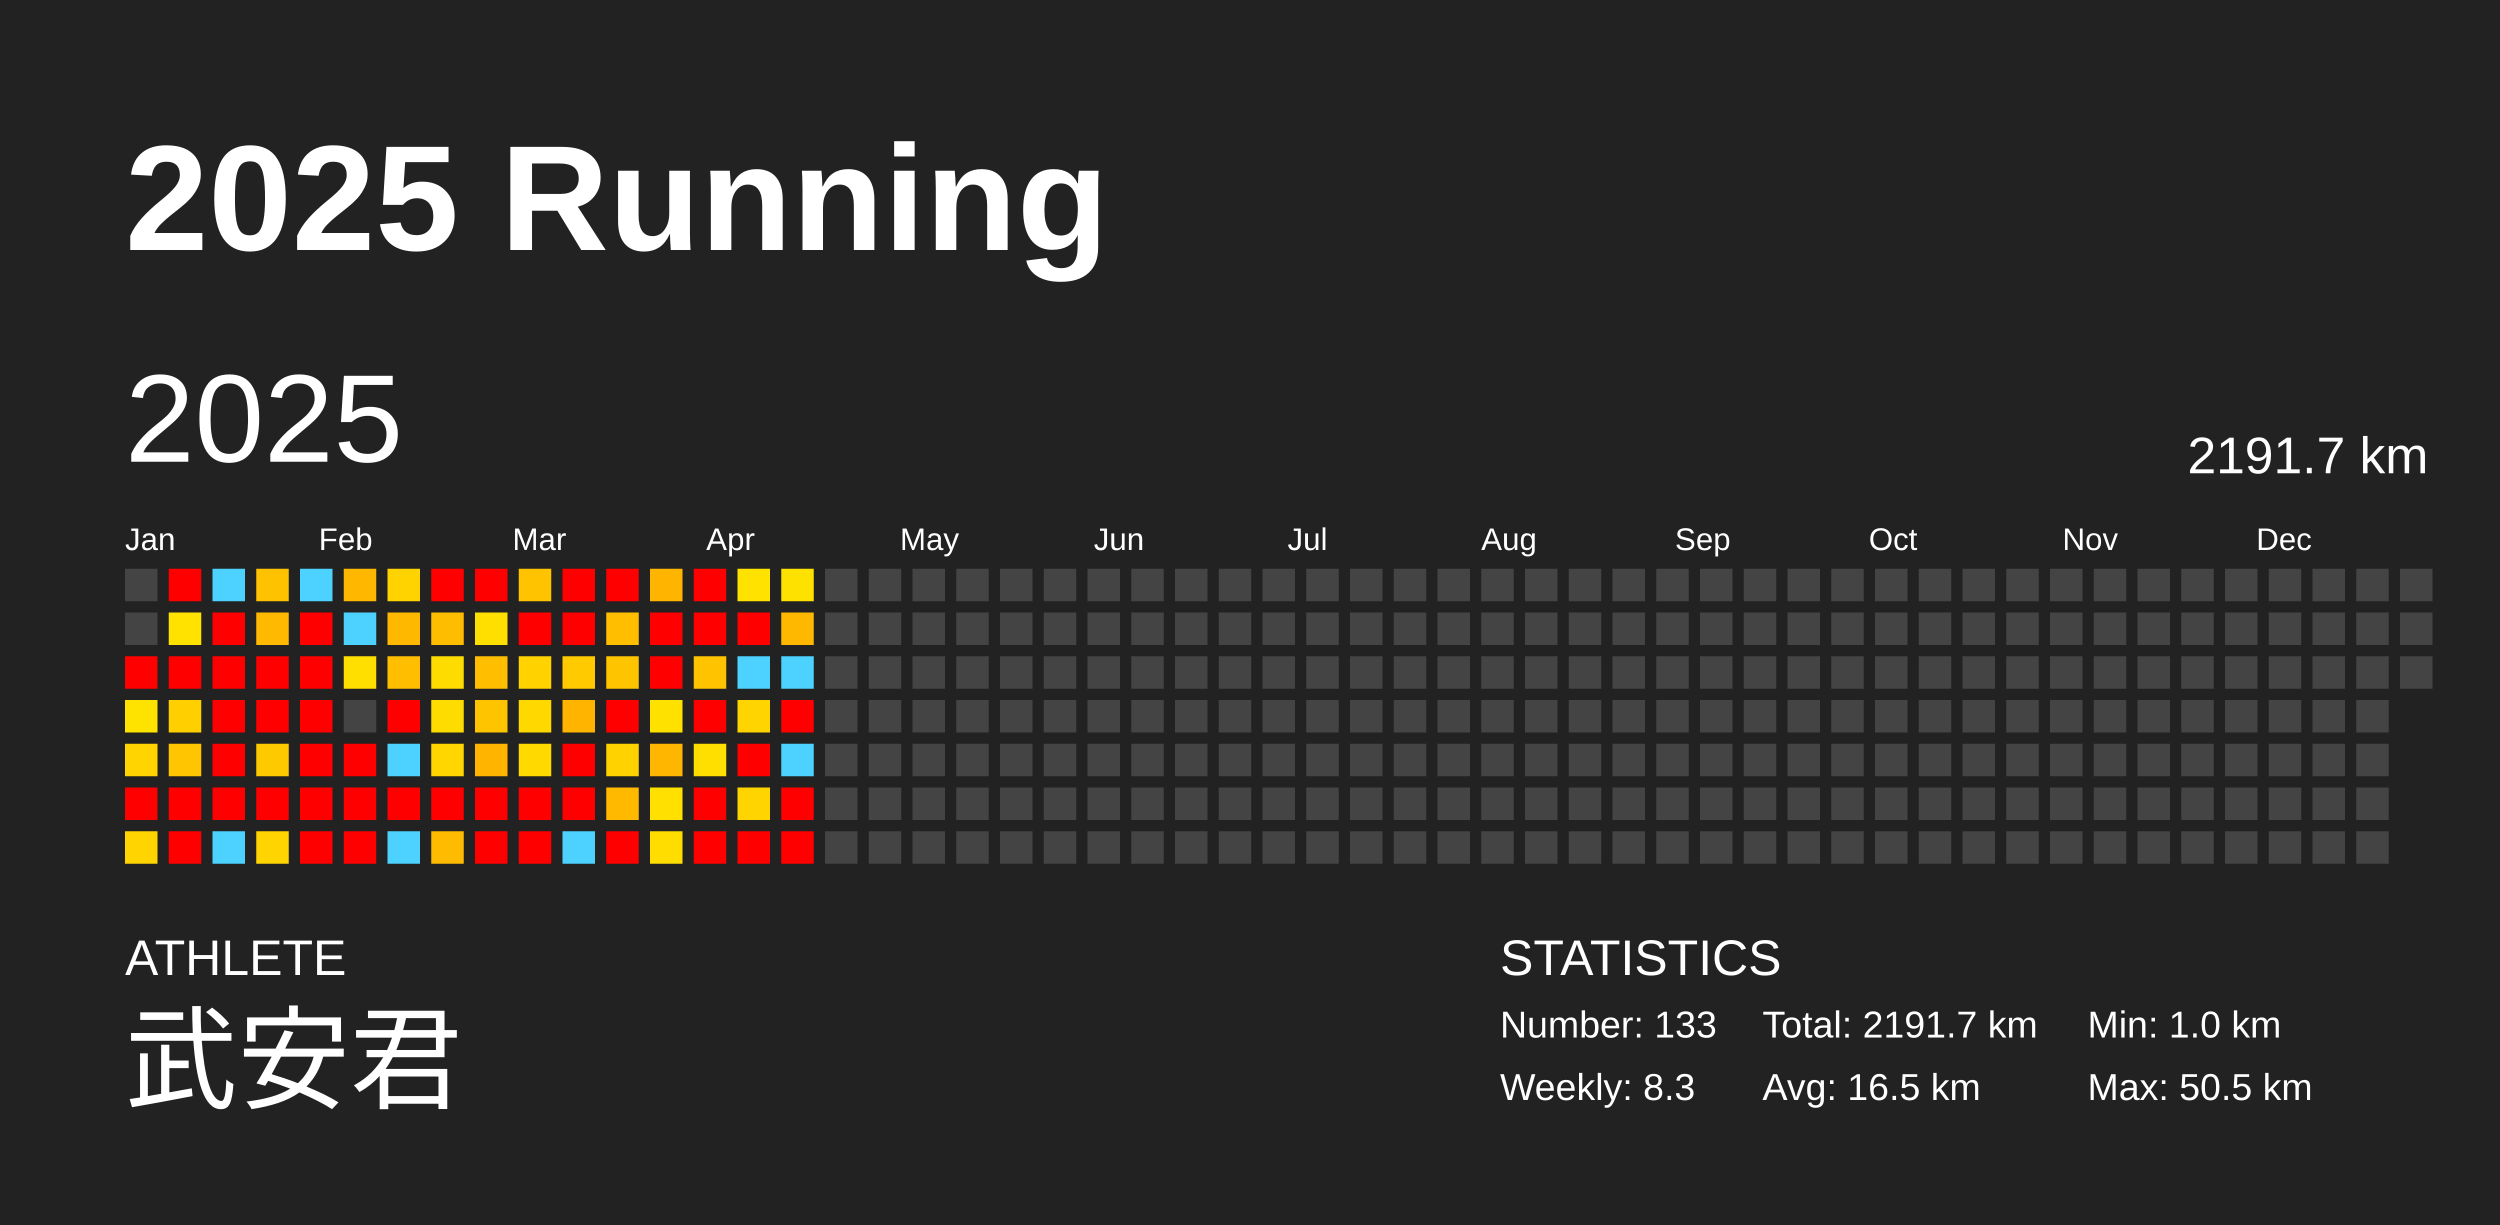
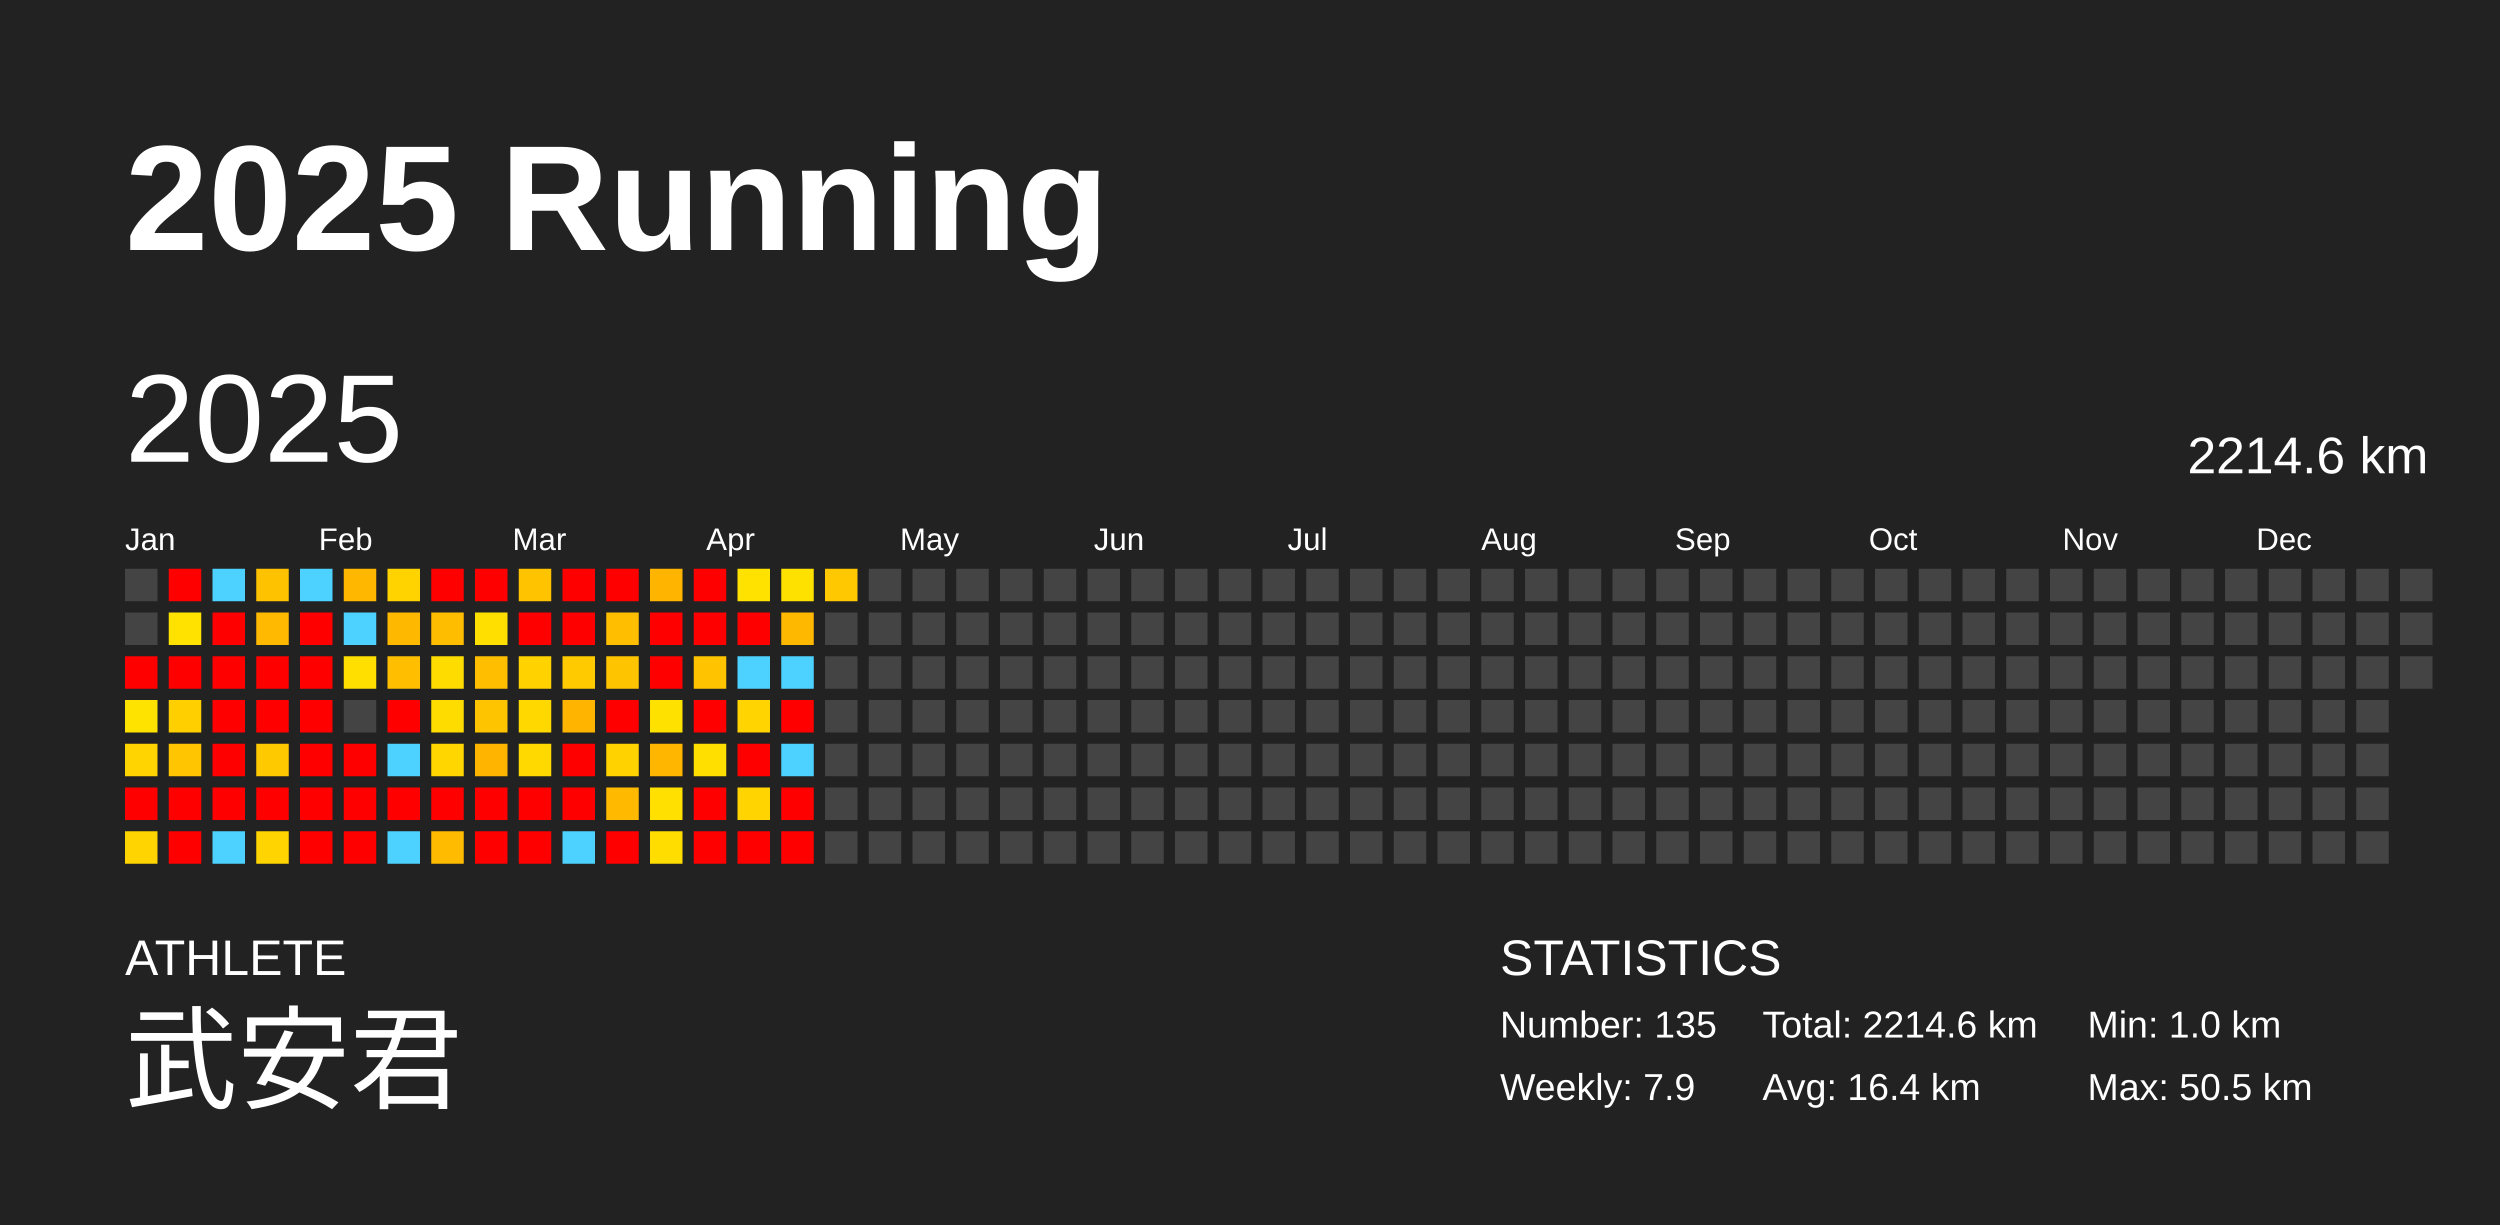
<svg xmlns="http://www.w3.org/2000/svg" baseProfile="full" height="98mm" version="1.1" viewBox="0,0,200,98" width="200mm">
  <defs />
  <rect fill="#222222" height="98" width="200" x="0" y="0" />
  <text fill="#FFFFFF" style="font-size:12px; font-family:Arial; font-weight:bold;" x="10" y="20">2025 Running</text>
  <text fill="#FFFFFF" style="font-size:4px; font-family:Arial" x="10" y="78">ATHLETE</text>
  <text fill="#FFFFFF" style="font-size:9px; font-family:Arial" x="10" y="88">武安君</text>
  <text fill="#FFFFFF" style="font-size:4px; font-family:Arial" x="120" y="78">STATISTICS</text>
-   <text fill="#FFFFFF" style="font-size:3px; font-family:Arial" x="120" y="83">Number: 133</text>
-   <text fill="#FFFFFF" style="font-size:3px; font-family:Arial" x="120" y="88">Weekly: 8.3</text>
-   <text fill="#FFFFFF" style="font-size:3px; font-family:Arial" x="141" y="83">Total: 2191.7 km</text>
-   <text fill="#FFFFFF" style="font-size:3px; font-family:Arial" x="141" y="88">Avg: 16.5 km</text>
+   <text fill="#FFFFFF" style="font-size:3px; font-family:Arial" x="120" y="83">Number: 135</text>
+   <text fill="#FFFFFF" style="font-size:3px; font-family:Arial" x="120" y="88">Weekly: 7.9</text>
+   <text fill="#FFFFFF" style="font-size:3px; font-family:Arial" x="141" y="83">Total: 2214.6 km</text>
+   <text fill="#FFFFFF" style="font-size:3px; font-family:Arial" x="141" y="88">Avg: 16.4 km</text>
  <text fill="#FFFFFF" style="font-size:3px; font-family:Arial" x="167" y="83">Min: 1.0 km</text>
  <text fill="#FFFFFF" style="font-size:3px; font-family:Arial" x="167" y="88">Max: 50.5 km</text>
  <text dominant-baseline="hanging" fill="#FFFFFF" style="font-size:10.0px; font-family:Arial;" x="10" y="30">2025</text>
-   <text dominant-baseline="hanging" fill="#FFFFFF" style="font-size:4.125px; font-family:Arial;" x="175" y="35">2191.7 km</text>
+   <text dominant-baseline="hanging" fill="#FFFFFF" style="font-size:4.125px; font-family:Arial;" x="175" y="35">2214.6 km</text>
  <text fill="#FFFFFF" style="font-size:2.5px; font-family:Arial" x="10.0" y="44">Jan</text>
  <text fill="#FFFFFF" style="font-size:2.5px; font-family:Arial" x="25.5" y="44">Feb</text>
  <text fill="#FFFFFF" style="font-size:2.5px; font-family:Arial" x="41.0" y="44">Mar</text>
  <text fill="#FFFFFF" style="font-size:2.5px; font-family:Arial" x="56.5" y="44">Apr</text>
  <text fill="#FFFFFF" style="font-size:2.5px; font-family:Arial" x="72.0" y="44">May</text>
  <text fill="#FFFFFF" style="font-size:2.5px; font-family:Arial" x="87.5" y="44">Jun</text>
  <text fill="#FFFFFF" style="font-size:2.5px; font-family:Arial" x="103.0" y="44">Jul</text>
  <text fill="#FFFFFF" style="font-size:2.5px; font-family:Arial" x="118.5" y="44">Aug</text>
  <text fill="#FFFFFF" style="font-size:2.5px; font-family:Arial" x="134.0" y="44">Sep</text>
  <text fill="#FFFFFF" style="font-size:2.5px; font-family:Arial" x="149.5" y="44">Oct</text>
  <text fill="#FFFFFF" style="font-size:2.5px; font-family:Arial" x="165.0" y="44">Nov</text>
  <text fill="#FFFFFF" style="font-size:2.5px; font-family:Arial" x="180.5" y="44">Dec</text>
  <rect fill="#444444" height="2.6" width="2.6" x="10.0" y="45.5" />
  <rect fill="#444444" height="2.6" width="2.6" x="10.0" y="49.0" />
  <rect fill="red" height="2.6" width="2.6" x="10.0" y="52.5" />
  <rect fill="#ffe300" height="2.6" width="2.6" x="10.0" y="56.0" />
  <rect fill="#ffd400" height="2.6" width="2.6" x="10.0" y="59.5" />
  <rect fill="red" height="2.6" width="2.6" x="10.0" y="63.0" />
  <rect fill="#ffd400" height="2.6" width="2.6" x="10.0" y="66.5" />
  <rect fill="red" height="2.6" width="2.6" x="13.5" y="45.5" />
  <rect fill="#ffe200" height="2.6" width="2.6" x="13.5" y="49.0" />
  <rect fill="red" height="2.6" width="2.6" x="13.5" y="52.5" />
  <rect fill="#ffcf00" height="2.6" width="2.6" x="13.5" y="56.0" />
  <rect fill="#ffc500" height="2.6" width="2.6" x="13.5" y="59.5" />
  <rect fill="red" height="2.6" width="2.6" x="13.5" y="63.0" />
  <rect fill="red" height="2.6" width="2.6" x="13.5" y="66.5" />
  <rect fill="#4dd2ff" height="2.6" width="2.6" x="17.0" y="45.5" />
  <rect fill="red" height="2.6" width="2.6" x="17.0" y="49.0" />
  <rect fill="red" height="2.6" width="2.6" x="17.0" y="52.5" />
  <rect fill="red" height="2.6" width="2.6" x="17.0" y="56.0" />
  <rect fill="red" height="2.6" width="2.6" x="17.0" y="59.5" />
  <rect fill="red" height="2.6" width="2.6" x="17.0" y="63.0" />
  <rect fill="#4dd2ff" height="2.6" width="2.6" x="17.0" y="66.5" />
  <rect fill="#ffc200" height="2.6" width="2.6" x="20.5" y="45.5" />
  <rect fill="#ffb900" height="2.6" width="2.6" x="20.5" y="49.0" />
  <rect fill="red" height="2.6" width="2.6" x="20.5" y="52.5" />
  <rect fill="red" height="2.6" width="2.6" x="20.5" y="56.0" />
  <rect fill="#ffc900" height="2.6" width="2.6" x="20.5" y="59.5" />
  <rect fill="red" height="2.6" width="2.6" x="20.5" y="63.0" />
  <rect fill="#ffd400" height="2.6" width="2.6" x="20.5" y="66.5" />
  <rect fill="#4dd2ff" height="2.6" width="2.6" x="24.0" y="45.5" />
  <rect fill="red" height="2.6" width="2.6" x="24.0" y="49.0" />
  <rect fill="red" height="2.6" width="2.6" x="24.0" y="52.5" />
  <rect fill="red" height="2.6" width="2.6" x="24.0" y="56.0" />
  <rect fill="red" height="2.6" width="2.6" x="24.0" y="59.5" />
  <rect fill="red" height="2.6" width="2.6" x="24.0" y="63.0" />
  <rect fill="red" height="2.6" width="2.6" x="24.0" y="66.5" />
  <rect fill="#ffb700" height="2.6" width="2.6" x="27.5" y="45.5" />
  <rect fill="#4dd2ff" height="2.6" width="2.6" x="27.5" y="49.0" />
  <rect fill="#ffdf00" height="2.6" width="2.6" x="27.5" y="52.5" />
  <rect fill="#444444" height="2.6" width="2.6" x="27.5" y="56.0" />
  <rect fill="red" height="2.6" width="2.6" x="27.5" y="59.5" />
  <rect fill="red" height="2.6" width="2.6" x="27.5" y="63.0" />
  <rect fill="red" height="2.6" width="2.6" x="27.5" y="66.5" />
  <rect fill="#ffd300" height="2.6" width="2.6" x="31.0" y="45.5" />
  <rect fill="#ffb800" height="2.6" width="2.6" x="31.0" y="49.0" />
  <rect fill="#ffbf00" height="2.6" width="2.6" x="31.0" y="52.5" />
  <rect fill="red" height="2.6" width="2.6" x="31.0" y="56.0" />
  <rect fill="#4dd2ff" height="2.6" width="2.6" x="31.0" y="59.5" />
  <rect fill="red" height="2.6" width="2.6" x="31.0" y="63.0" />
  <rect fill="#4dd2ff" height="2.6" width="2.6" x="31.0" y="66.5" />
  <rect fill="red" height="2.6" width="2.6" x="34.5" y="45.5" />
  <rect fill="#ffbd00" height="2.6" width="2.6" x="34.5" y="49.0" />
  <rect fill="#ffdc00" height="2.6" width="2.6" x="34.5" y="52.5" />
  <rect fill="#ffdc00" height="2.6" width="2.6" x="34.5" y="56.0" />
  <rect fill="#ffd600" height="2.6" width="2.6" x="34.5" y="59.5" />
  <rect fill="red" height="2.6" width="2.6" x="34.5" y="63.0" />
  <rect fill="#ffbb00" height="2.6" width="2.6" x="34.5" y="66.5" />
  <rect fill="red" height="2.6" width="2.6" x="38.0" y="45.5" />
  <rect fill="#ffdf00" height="2.6" width="2.6" x="38.0" y="49.0" />
  <rect fill="#ffbf00" height="2.6" width="2.6" x="38.0" y="52.5" />
  <rect fill="#ffc400" height="2.6" width="2.6" x="38.0" y="56.0" />
  <rect fill="#ffb500" height="2.6" width="2.6" x="38.0" y="59.5" />
  <rect fill="red" height="2.6" width="2.6" x="38.0" y="63.0" />
  <rect fill="red" height="2.6" width="2.6" x="38.0" y="66.5" />
  <rect fill="#ffc300" height="2.6" width="2.6" x="41.5" y="45.5" />
  <rect fill="red" height="2.6" width="2.6" x="41.5" y="49.0" />
  <rect fill="#ffd200" height="2.6" width="2.6" x="41.5" y="52.5" />
  <rect fill="#ffd800" height="2.6" width="2.6" x="41.5" y="56.0" />
  <rect fill="#ffd900" height="2.6" width="2.6" x="41.5" y="59.5" />
  <rect fill="red" height="2.6" width="2.6" x="41.5" y="63.0" />
  <rect fill="red" height="2.6" width="2.6" x="41.5" y="66.5" />
  <rect fill="red" height="2.6" width="2.6" x="45.0" y="45.5" />
  <rect fill="red" height="2.6" width="2.6" x="45.0" y="49.0" />
  <rect fill="#ffca00" height="2.6" width="2.6" x="45.0" y="52.5" />
  <rect fill="#ffb500" height="2.6" width="2.6" x="45.0" y="56.0" />
  <rect fill="red" height="2.6" width="2.6" x="45.0" y="59.5" />
  <rect fill="red" height="2.6" width="2.6" x="45.0" y="63.0" />
  <rect fill="#4dd2ff" height="2.6" width="2.6" x="45.0" y="66.5" />
  <rect fill="red" height="2.6" width="2.6" x="48.5" y="45.5" />
  <rect fill="#ffbf00" height="2.6" width="2.6" x="48.5" y="49.0" />
  <rect fill="#ffc400" height="2.6" width="2.6" x="48.5" y="52.5" />
  <rect fill="red" height="2.6" width="2.6" x="48.5" y="56.0" />
  <rect fill="#ffd200" height="2.6" width="2.6" x="48.5" y="59.5" />
  <rect fill="#ffba00" height="2.6" width="2.6" x="48.5" y="63.0" />
  <rect fill="red" height="2.6" width="2.6" x="48.5" y="66.5" />
  <rect fill="#ffb500" height="2.6" width="2.6" x="52.0" y="45.5" />
  <rect fill="red" height="2.6" width="2.6" x="52.0" y="49.0" />
  <rect fill="red" height="2.6" width="2.6" x="52.0" y="52.5" />
  <rect fill="#ffe100" height="2.6" width="2.6" x="52.0" y="56.0" />
  <rect fill="#ffb600" height="2.6" width="2.6" x="52.0" y="59.5" />
  <rect fill="#ffe000" height="2.6" width="2.6" x="52.0" y="63.0" />
  <rect fill="#ffdd00" height="2.6" width="2.6" x="52.0" y="66.5" />
  <rect fill="red" height="2.6" width="2.6" x="55.5" y="45.5" />
  <rect fill="red" height="2.6" width="2.6" x="55.5" y="49.0" />
  <rect fill="#ffc300" height="2.6" width="2.6" x="55.5" y="52.5" />
  <rect fill="red" height="2.6" width="2.6" x="55.5" y="56.0" />
  <rect fill="#ffdf00" height="2.6" width="2.6" x="55.5" y="59.5" />
  <rect fill="red" height="2.6" width="2.6" x="55.5" y="63.0" />
  <rect fill="red" height="2.6" width="2.6" x="55.5" y="66.5" />
  <rect fill="#ffe200" height="2.6" width="2.6" x="59.0" y="45.5" />
  <rect fill="red" height="2.6" width="2.6" x="59.0" y="49.0" />
  <rect fill="#4dd2ff" height="2.6" width="2.6" x="59.0" y="52.5" />
  <rect fill="#ffd400" height="2.6" width="2.6" x="59.0" y="56.0" />
  <rect fill="red" height="2.6" width="2.6" x="59.0" y="59.5" />
  <rect fill="#ffd400" height="2.6" width="2.6" x="59.0" y="63.0" />
  <rect fill="red" height="2.6" width="2.6" x="59.0" y="66.5" />
  <rect fill="#ffe100" height="2.6" width="2.6" x="62.5" y="45.5" />
  <rect fill="#ffb800" height="2.6" width="2.6" x="62.5" y="49.0" />
  <rect fill="#4dd2ff" height="2.6" width="2.6" x="62.5" y="52.5" />
  <rect fill="red" height="2.6" width="2.6" x="62.5" y="56.0" />
  <rect fill="#4dd2ff" height="2.6" width="2.6" x="62.5" y="59.5" />
  <rect fill="red" height="2.6" width="2.6" x="62.5" y="63.0" />
  <rect fill="red" height="2.6" width="2.6" x="62.5" y="66.5" />
-   <rect fill="#444444" height="2.6" width="2.6" x="66.0" y="45.5" />
+   <rect fill="#ffc800" height="2.6" width="2.6" x="66.0" y="45.5" />
  <rect fill="#444444" height="2.6" width="2.6" x="66.0" y="49.0" />
  <rect fill="#444444" height="2.6" width="2.6" x="66.0" y="52.5" />
  <rect fill="#444444" height="2.6" width="2.6" x="66.0" y="56.0" />
  <rect fill="#444444" height="2.6" width="2.6" x="66.0" y="59.5" />
  <rect fill="#444444" height="2.6" width="2.6" x="66.0" y="63.0" />
  <rect fill="#444444" height="2.6" width="2.6" x="66.0" y="66.5" />
  <rect fill="#444444" height="2.6" width="2.6" x="69.5" y="45.5" />
  <rect fill="#444444" height="2.6" width="2.6" x="69.5" y="49.0" />
  <rect fill="#444444" height="2.6" width="2.6" x="69.5" y="52.5" />
  <rect fill="#444444" height="2.6" width="2.6" x="69.5" y="56.0" />
  <rect fill="#444444" height="2.6" width="2.6" x="69.5" y="59.5" />
  <rect fill="#444444" height="2.6" width="2.6" x="69.5" y="63.0" />
  <rect fill="#444444" height="2.6" width="2.6" x="69.5" y="66.5" />
  <rect fill="#444444" height="2.6" width="2.6" x="73.0" y="45.5" />
  <rect fill="#444444" height="2.6" width="2.6" x="73.0" y="49.0" />
  <rect fill="#444444" height="2.6" width="2.6" x="73.0" y="52.5" />
  <rect fill="#444444" height="2.6" width="2.6" x="73.0" y="56.0" />
  <rect fill="#444444" height="2.6" width="2.6" x="73.0" y="59.5" />
  <rect fill="#444444" height="2.6" width="2.6" x="73.0" y="63.0" />
  <rect fill="#444444" height="2.6" width="2.6" x="73.0" y="66.5" />
  <rect fill="#444444" height="2.6" width="2.6" x="76.5" y="45.5" />
  <rect fill="#444444" height="2.6" width="2.6" x="76.5" y="49.0" />
  <rect fill="#444444" height="2.6" width="2.6" x="76.5" y="52.5" />
  <rect fill="#444444" height="2.6" width="2.6" x="76.5" y="56.0" />
  <rect fill="#444444" height="2.6" width="2.6" x="76.5" y="59.5" />
  <rect fill="#444444" height="2.6" width="2.6" x="76.5" y="63.0" />
  <rect fill="#444444" height="2.6" width="2.6" x="76.5" y="66.5" />
  <rect fill="#444444" height="2.6" width="2.6" x="80.0" y="45.5" />
  <rect fill="#444444" height="2.6" width="2.6" x="80.0" y="49.0" />
  <rect fill="#444444" height="2.6" width="2.6" x="80.0" y="52.5" />
  <rect fill="#444444" height="2.6" width="2.6" x="80.0" y="56.0" />
  <rect fill="#444444" height="2.6" width="2.6" x="80.0" y="59.5" />
  <rect fill="#444444" height="2.6" width="2.6" x="80.0" y="63.0" />
  <rect fill="#444444" height="2.6" width="2.6" x="80.0" y="66.5" />
  <rect fill="#444444" height="2.6" width="2.6" x="83.5" y="45.5" />
  <rect fill="#444444" height="2.6" width="2.6" x="83.5" y="49.0" />
  <rect fill="#444444" height="2.6" width="2.6" x="83.5" y="52.5" />
  <rect fill="#444444" height="2.6" width="2.6" x="83.5" y="56.0" />
  <rect fill="#444444" height="2.6" width="2.6" x="83.5" y="59.5" />
  <rect fill="#444444" height="2.6" width="2.6" x="83.5" y="63.0" />
  <rect fill="#444444" height="2.6" width="2.6" x="83.5" y="66.5" />
  <rect fill="#444444" height="2.6" width="2.6" x="87.0" y="45.5" />
  <rect fill="#444444" height="2.6" width="2.6" x="87.0" y="49.0" />
  <rect fill="#444444" height="2.6" width="2.6" x="87.0" y="52.5" />
  <rect fill="#444444" height="2.6" width="2.6" x="87.0" y="56.0" />
  <rect fill="#444444" height="2.6" width="2.6" x="87.0" y="59.5" />
  <rect fill="#444444" height="2.6" width="2.6" x="87.0" y="63.0" />
  <rect fill="#444444" height="2.6" width="2.6" x="87.0" y="66.5" />
  <rect fill="#444444" height="2.6" width="2.6" x="90.5" y="45.5" />
  <rect fill="#444444" height="2.6" width="2.6" x="90.5" y="49.0" />
  <rect fill="#444444" height="2.6" width="2.6" x="90.5" y="52.5" />
  <rect fill="#444444" height="2.6" width="2.6" x="90.5" y="56.0" />
  <rect fill="#444444" height="2.6" width="2.6" x="90.5" y="59.5" />
  <rect fill="#444444" height="2.6" width="2.6" x="90.5" y="63.0" />
  <rect fill="#444444" height="2.6" width="2.6" x="90.5" y="66.5" />
  <rect fill="#444444" height="2.6" width="2.6" x="94.0" y="45.5" />
  <rect fill="#444444" height="2.6" width="2.6" x="94.0" y="49.0" />
  <rect fill="#444444" height="2.6" width="2.6" x="94.0" y="52.5" />
  <rect fill="#444444" height="2.6" width="2.6" x="94.0" y="56.0" />
  <rect fill="#444444" height="2.6" width="2.6" x="94.0" y="59.5" />
  <rect fill="#444444" height="2.6" width="2.6" x="94.0" y="63.0" />
  <rect fill="#444444" height="2.6" width="2.6" x="94.0" y="66.5" />
  <rect fill="#444444" height="2.6" width="2.6" x="97.5" y="45.5" />
  <rect fill="#444444" height="2.6" width="2.6" x="97.5" y="49.0" />
  <rect fill="#444444" height="2.6" width="2.6" x="97.5" y="52.5" />
  <rect fill="#444444" height="2.6" width="2.6" x="97.5" y="56.0" />
  <rect fill="#444444" height="2.6" width="2.6" x="97.5" y="59.5" />
  <rect fill="#444444" height="2.6" width="2.6" x="97.5" y="63.0" />
  <rect fill="#444444" height="2.6" width="2.6" x="97.5" y="66.5" />
  <rect fill="#444444" height="2.6" width="2.6" x="101.0" y="45.5" />
  <rect fill="#444444" height="2.6" width="2.6" x="101.0" y="49.0" />
  <rect fill="#444444" height="2.6" width="2.6" x="101.0" y="52.5" />
  <rect fill="#444444" height="2.6" width="2.6" x="101.0" y="56.0" />
  <rect fill="#444444" height="2.6" width="2.6" x="101.0" y="59.5" />
  <rect fill="#444444" height="2.6" width="2.6" x="101.0" y="63.0" />
  <rect fill="#444444" height="2.6" width="2.6" x="101.0" y="66.5" />
  <rect fill="#444444" height="2.6" width="2.6" x="104.5" y="45.5" />
  <rect fill="#444444" height="2.6" width="2.6" x="104.5" y="49.0" />
  <rect fill="#444444" height="2.6" width="2.6" x="104.5" y="52.5" />
  <rect fill="#444444" height="2.6" width="2.6" x="104.5" y="56.0" />
  <rect fill="#444444" height="2.6" width="2.6" x="104.5" y="59.5" />
  <rect fill="#444444" height="2.6" width="2.6" x="104.5" y="63.0" />
  <rect fill="#444444" height="2.6" width="2.6" x="104.5" y="66.5" />
  <rect fill="#444444" height="2.6" width="2.6" x="108.0" y="45.5" />
  <rect fill="#444444" height="2.6" width="2.6" x="108.0" y="49.0" />
  <rect fill="#444444" height="2.6" width="2.6" x="108.0" y="52.5" />
  <rect fill="#444444" height="2.6" width="2.6" x="108.0" y="56.0" />
  <rect fill="#444444" height="2.6" width="2.6" x="108.0" y="59.5" />
  <rect fill="#444444" height="2.6" width="2.6" x="108.0" y="63.0" />
  <rect fill="#444444" height="2.6" width="2.6" x="108.0" y="66.5" />
  <rect fill="#444444" height="2.6" width="2.6" x="111.5" y="45.5" />
  <rect fill="#444444" height="2.6" width="2.6" x="111.5" y="49.0" />
  <rect fill="#444444" height="2.6" width="2.6" x="111.5" y="52.5" />
  <rect fill="#444444" height="2.6" width="2.6" x="111.5" y="56.0" />
  <rect fill="#444444" height="2.6" width="2.6" x="111.5" y="59.5" />
  <rect fill="#444444" height="2.6" width="2.6" x="111.5" y="63.0" />
  <rect fill="#444444" height="2.6" width="2.6" x="111.5" y="66.5" />
  <rect fill="#444444" height="2.6" width="2.6" x="115.0" y="45.5" />
  <rect fill="#444444" height="2.6" width="2.6" x="115.0" y="49.0" />
  <rect fill="#444444" height="2.6" width="2.6" x="115.0" y="52.5" />
  <rect fill="#444444" height="2.6" width="2.6" x="115.0" y="56.0" />
  <rect fill="#444444" height="2.6" width="2.6" x="115.0" y="59.5" />
  <rect fill="#444444" height="2.6" width="2.6" x="115.0" y="63.0" />
  <rect fill="#444444" height="2.6" width="2.6" x="115.0" y="66.5" />
  <rect fill="#444444" height="2.6" width="2.6" x="118.5" y="45.5" />
  <rect fill="#444444" height="2.6" width="2.6" x="118.5" y="49.0" />
  <rect fill="#444444" height="2.6" width="2.6" x="118.5" y="52.5" />
  <rect fill="#444444" height="2.6" width="2.6" x="118.5" y="56.0" />
  <rect fill="#444444" height="2.6" width="2.6" x="118.5" y="59.5" />
  <rect fill="#444444" height="2.6" width="2.6" x="118.5" y="63.0" />
  <rect fill="#444444" height="2.6" width="2.6" x="118.5" y="66.5" />
  <rect fill="#444444" height="2.6" width="2.6" x="122.0" y="45.5" />
  <rect fill="#444444" height="2.6" width="2.6" x="122.0" y="49.0" />
  <rect fill="#444444" height="2.6" width="2.6" x="122.0" y="52.5" />
  <rect fill="#444444" height="2.6" width="2.6" x="122.0" y="56.0" />
  <rect fill="#444444" height="2.6" width="2.6" x="122.0" y="59.5" />
  <rect fill="#444444" height="2.6" width="2.6" x="122.0" y="63.0" />
  <rect fill="#444444" height="2.6" width="2.6" x="122.0" y="66.5" />
  <rect fill="#444444" height="2.6" width="2.6" x="125.5" y="45.5" />
  <rect fill="#444444" height="2.6" width="2.6" x="125.5" y="49.0" />
  <rect fill="#444444" height="2.6" width="2.6" x="125.5" y="52.5" />
  <rect fill="#444444" height="2.6" width="2.6" x="125.5" y="56.0" />
  <rect fill="#444444" height="2.6" width="2.6" x="125.5" y="59.5" />
  <rect fill="#444444" height="2.6" width="2.6" x="125.5" y="63.0" />
  <rect fill="#444444" height="2.6" width="2.6" x="125.5" y="66.5" />
  <rect fill="#444444" height="2.6" width="2.6" x="129.0" y="45.5" />
  <rect fill="#444444" height="2.6" width="2.6" x="129.0" y="49.0" />
  <rect fill="#444444" height="2.6" width="2.6" x="129.0" y="52.5" />
  <rect fill="#444444" height="2.6" width="2.6" x="129.0" y="56.0" />
  <rect fill="#444444" height="2.6" width="2.6" x="129.0" y="59.5" />
  <rect fill="#444444" height="2.6" width="2.6" x="129.0" y="63.0" />
  <rect fill="#444444" height="2.6" width="2.6" x="129.0" y="66.5" />
  <rect fill="#444444" height="2.6" width="2.6" x="132.5" y="45.5" />
  <rect fill="#444444" height="2.6" width="2.6" x="132.5" y="49.0" />
  <rect fill="#444444" height="2.6" width="2.6" x="132.5" y="52.5" />
  <rect fill="#444444" height="2.6" width="2.6" x="132.5" y="56.0" />
  <rect fill="#444444" height="2.6" width="2.6" x="132.5" y="59.5" />
  <rect fill="#444444" height="2.6" width="2.6" x="132.5" y="63.0" />
  <rect fill="#444444" height="2.6" width="2.6" x="132.5" y="66.5" />
  <rect fill="#444444" height="2.6" width="2.6" x="136.0" y="45.5" />
  <rect fill="#444444" height="2.6" width="2.6" x="136.0" y="49.0" />
  <rect fill="#444444" height="2.6" width="2.6" x="136.0" y="52.5" />
  <rect fill="#444444" height="2.6" width="2.6" x="136.0" y="56.0" />
  <rect fill="#444444" height="2.6" width="2.6" x="136.0" y="59.5" />
  <rect fill="#444444" height="2.6" width="2.6" x="136.0" y="63.0" />
  <rect fill="#444444" height="2.6" width="2.6" x="136.0" y="66.5" />
  <rect fill="#444444" height="2.6" width="2.6" x="139.5" y="45.5" />
  <rect fill="#444444" height="2.6" width="2.6" x="139.5" y="49.0" />
  <rect fill="#444444" height="2.6" width="2.6" x="139.5" y="52.5" />
  <rect fill="#444444" height="2.6" width="2.6" x="139.5" y="56.0" />
  <rect fill="#444444" height="2.6" width="2.6" x="139.5" y="59.5" />
  <rect fill="#444444" height="2.6" width="2.6" x="139.5" y="63.0" />
  <rect fill="#444444" height="2.6" width="2.6" x="139.5" y="66.5" />
  <rect fill="#444444" height="2.6" width="2.6" x="143.0" y="45.5" />
  <rect fill="#444444" height="2.6" width="2.6" x="143.0" y="49.0" />
  <rect fill="#444444" height="2.6" width="2.6" x="143.0" y="52.5" />
  <rect fill="#444444" height="2.6" width="2.6" x="143.0" y="56.0" />
  <rect fill="#444444" height="2.6" width="2.6" x="143.0" y="59.5" />
  <rect fill="#444444" height="2.6" width="2.6" x="143.0" y="63.0" />
  <rect fill="#444444" height="2.6" width="2.6" x="143.0" y="66.5" />
  <rect fill="#444444" height="2.6" width="2.6" x="146.5" y="45.5" />
  <rect fill="#444444" height="2.6" width="2.6" x="146.5" y="49.0" />
  <rect fill="#444444" height="2.6" width="2.6" x="146.5" y="52.5" />
  <rect fill="#444444" height="2.6" width="2.6" x="146.5" y="56.0" />
  <rect fill="#444444" height="2.6" width="2.6" x="146.5" y="59.5" />
  <rect fill="#444444" height="2.6" width="2.6" x="146.5" y="63.0" />
  <rect fill="#444444" height="2.6" width="2.6" x="146.5" y="66.5" />
  <rect fill="#444444" height="2.6" width="2.6" x="150.0" y="45.5" />
  <rect fill="#444444" height="2.6" width="2.6" x="150.0" y="49.0" />
  <rect fill="#444444" height="2.6" width="2.6" x="150.0" y="52.5" />
  <rect fill="#444444" height="2.6" width="2.6" x="150.0" y="56.0" />
  <rect fill="#444444" height="2.6" width="2.6" x="150.0" y="59.5" />
  <rect fill="#444444" height="2.6" width="2.6" x="150.0" y="63.0" />
  <rect fill="#444444" height="2.6" width="2.6" x="150.0" y="66.5" />
  <rect fill="#444444" height="2.6" width="2.6" x="153.5" y="45.5" />
  <rect fill="#444444" height="2.6" width="2.6" x="153.5" y="49.0" />
  <rect fill="#444444" height="2.6" width="2.6" x="153.5" y="52.5" />
  <rect fill="#444444" height="2.6" width="2.6" x="153.5" y="56.0" />
  <rect fill="#444444" height="2.6" width="2.6" x="153.5" y="59.5" />
  <rect fill="#444444" height="2.6" width="2.6" x="153.5" y="63.0" />
  <rect fill="#444444" height="2.6" width="2.6" x="153.5" y="66.5" />
  <rect fill="#444444" height="2.6" width="2.6" x="157.0" y="45.5" />
  <rect fill="#444444" height="2.6" width="2.6" x="157.0" y="49.0" />
  <rect fill="#444444" height="2.6" width="2.6" x="157.0" y="52.5" />
  <rect fill="#444444" height="2.6" width="2.6" x="157.0" y="56.0" />
  <rect fill="#444444" height="2.6" width="2.6" x="157.0" y="59.5" />
  <rect fill="#444444" height="2.6" width="2.6" x="157.0" y="63.0" />
  <rect fill="#444444" height="2.6" width="2.6" x="157.0" y="66.5" />
  <rect fill="#444444" height="2.6" width="2.6" x="160.5" y="45.5" />
  <rect fill="#444444" height="2.6" width="2.6" x="160.5" y="49.0" />
  <rect fill="#444444" height="2.6" width="2.6" x="160.5" y="52.5" />
  <rect fill="#444444" height="2.6" width="2.6" x="160.5" y="56.0" />
  <rect fill="#444444" height="2.6" width="2.6" x="160.5" y="59.5" />
  <rect fill="#444444" height="2.6" width="2.6" x="160.5" y="63.0" />
  <rect fill="#444444" height="2.6" width="2.6" x="160.5" y="66.5" />
  <rect fill="#444444" height="2.6" width="2.6" x="164.0" y="45.5" />
  <rect fill="#444444" height="2.6" width="2.6" x="164.0" y="49.0" />
  <rect fill="#444444" height="2.6" width="2.6" x="164.0" y="52.5" />
  <rect fill="#444444" height="2.6" width="2.6" x="164.0" y="56.0" />
  <rect fill="#444444" height="2.6" width="2.6" x="164.0" y="59.5" />
  <rect fill="#444444" height="2.6" width="2.6" x="164.0" y="63.0" />
  <rect fill="#444444" height="2.6" width="2.6" x="164.0" y="66.5" />
  <rect fill="#444444" height="2.6" width="2.6" x="167.5" y="45.5" />
  <rect fill="#444444" height="2.6" width="2.6" x="167.5" y="49.0" />
  <rect fill="#444444" height="2.6" width="2.6" x="167.5" y="52.5" />
  <rect fill="#444444" height="2.6" width="2.6" x="167.5" y="56.0" />
  <rect fill="#444444" height="2.6" width="2.6" x="167.5" y="59.5" />
  <rect fill="#444444" height="2.6" width="2.6" x="167.5" y="63.0" />
  <rect fill="#444444" height="2.6" width="2.6" x="167.5" y="66.5" />
  <rect fill="#444444" height="2.6" width="2.6" x="171.0" y="45.5" />
  <rect fill="#444444" height="2.6" width="2.6" x="171.0" y="49.0" />
  <rect fill="#444444" height="2.6" width="2.6" x="171.0" y="52.5" />
  <rect fill="#444444" height="2.6" width="2.6" x="171.0" y="56.0" />
  <rect fill="#444444" height="2.6" width="2.6" x="171.0" y="59.5" />
  <rect fill="#444444" height="2.6" width="2.6" x="171.0" y="63.0" />
  <rect fill="#444444" height="2.6" width="2.6" x="171.0" y="66.5" />
  <rect fill="#444444" height="2.6" width="2.6" x="174.5" y="45.5" />
  <rect fill="#444444" height="2.6" width="2.6" x="174.5" y="49.0" />
  <rect fill="#444444" height="2.6" width="2.6" x="174.5" y="52.5" />
  <rect fill="#444444" height="2.6" width="2.6" x="174.5" y="56.0" />
  <rect fill="#444444" height="2.6" width="2.6" x="174.5" y="59.5" />
  <rect fill="#444444" height="2.6" width="2.6" x="174.5" y="63.0" />
  <rect fill="#444444" height="2.6" width="2.6" x="174.5" y="66.5" />
  <rect fill="#444444" height="2.6" width="2.6" x="178.0" y="45.5" />
  <rect fill="#444444" height="2.6" width="2.6" x="178.0" y="49.0" />
  <rect fill="#444444" height="2.6" width="2.6" x="178.0" y="52.5" />
  <rect fill="#444444" height="2.6" width="2.6" x="178.0" y="56.0" />
  <rect fill="#444444" height="2.6" width="2.6" x="178.0" y="59.5" />
  <rect fill="#444444" height="2.6" width="2.6" x="178.0" y="63.0" />
  <rect fill="#444444" height="2.6" width="2.6" x="178.0" y="66.5" />
  <rect fill="#444444" height="2.6" width="2.6" x="181.5" y="45.5" />
  <rect fill="#444444" height="2.6" width="2.6" x="181.5" y="49.0" />
  <rect fill="#444444" height="2.6" width="2.6" x="181.5" y="52.5" />
  <rect fill="#444444" height="2.6" width="2.6" x="181.5" y="56.0" />
  <rect fill="#444444" height="2.6" width="2.6" x="181.5" y="59.5" />
  <rect fill="#444444" height="2.6" width="2.6" x="181.5" y="63.0" />
  <rect fill="#444444" height="2.6" width="2.6" x="181.5" y="66.5" />
  <rect fill="#444444" height="2.6" width="2.6" x="185.0" y="45.5" />
  <rect fill="#444444" height="2.6" width="2.6" x="185.0" y="49.0" />
  <rect fill="#444444" height="2.6" width="2.6" x="185.0" y="52.5" />
  <rect fill="#444444" height="2.6" width="2.6" x="185.0" y="56.0" />
  <rect fill="#444444" height="2.6" width="2.6" x="185.0" y="59.5" />
  <rect fill="#444444" height="2.6" width="2.6" x="185.0" y="63.0" />
  <rect fill="#444444" height="2.6" width="2.6" x="185.0" y="66.5" />
  <rect fill="#444444" height="2.6" width="2.6" x="188.5" y="45.5" />
  <rect fill="#444444" height="2.6" width="2.6" x="188.5" y="49.0" />
  <rect fill="#444444" height="2.6" width="2.6" x="188.5" y="52.5" />
  <rect fill="#444444" height="2.6" width="2.6" x="188.5" y="56.0" />
  <rect fill="#444444" height="2.6" width="2.6" x="188.5" y="59.5" />
  <rect fill="#444444" height="2.6" width="2.6" x="188.5" y="63.0" />
  <rect fill="#444444" height="2.6" width="2.6" x="188.5" y="66.5" />
  <rect fill="#444444" height="2.6" width="2.6" x="192.0" y="45.5" />
  <rect fill="#444444" height="2.6" width="2.6" x="192.0" y="49.0" />
  <rect fill="#444444" height="2.6" width="2.6" x="192.0" y="52.5" />
</svg>
